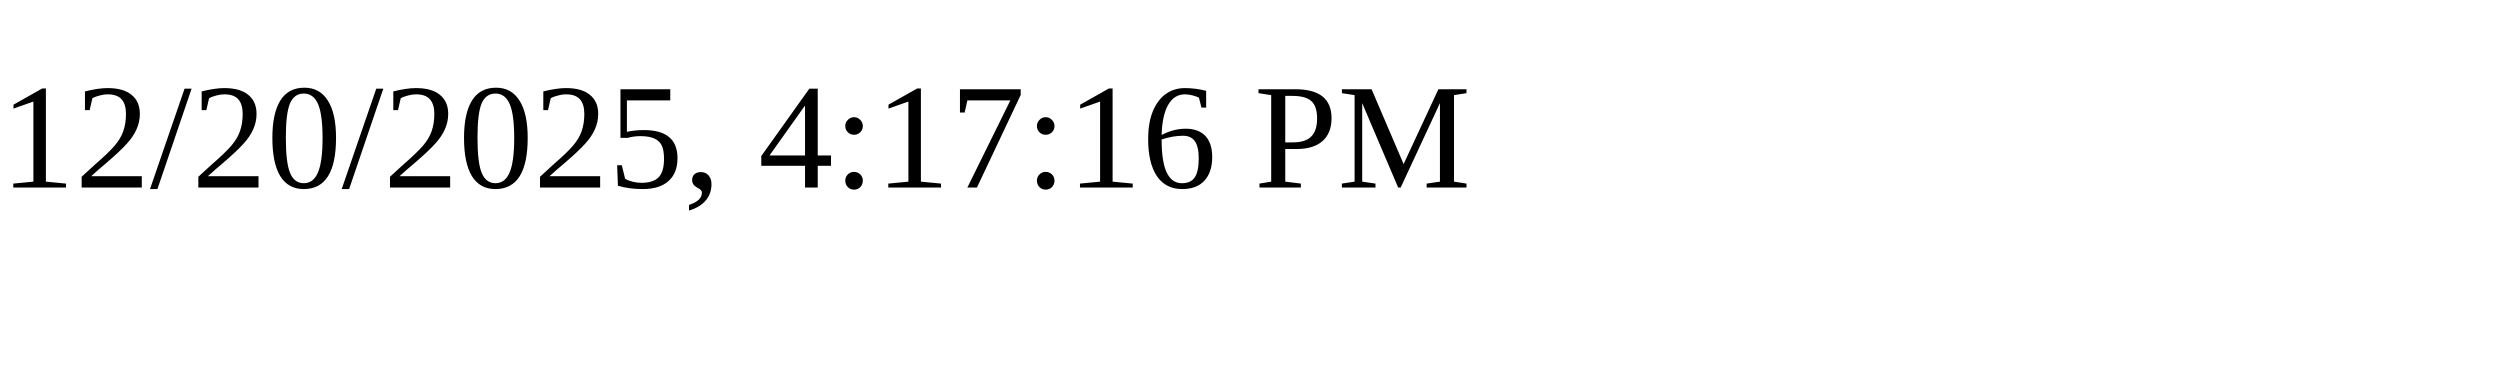
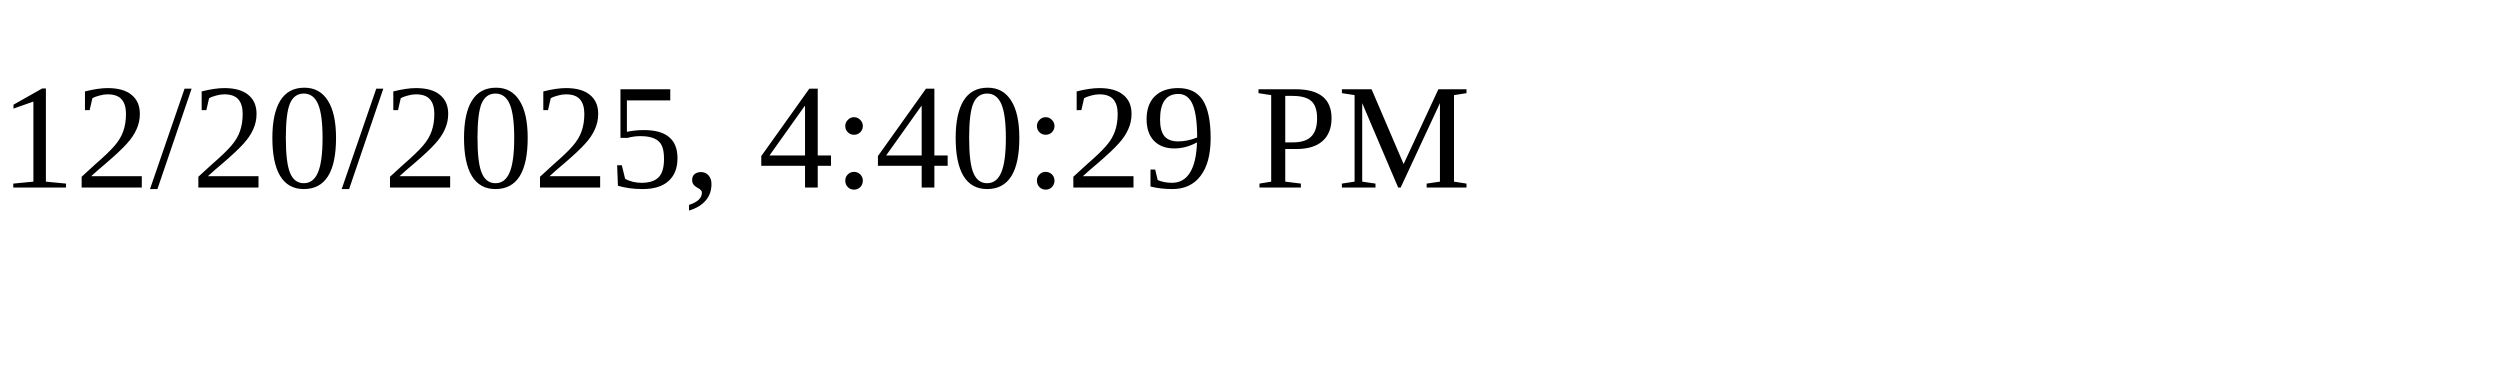
<svg xmlns="http://www.w3.org/2000/svg" height="30" width="200">
-   <text x="0" y="15">12/20/2025, 4:17:16 PM</text>
+   <text x="0" y="15">12/20/2025, 4:40:29 PM</text>
</svg>
